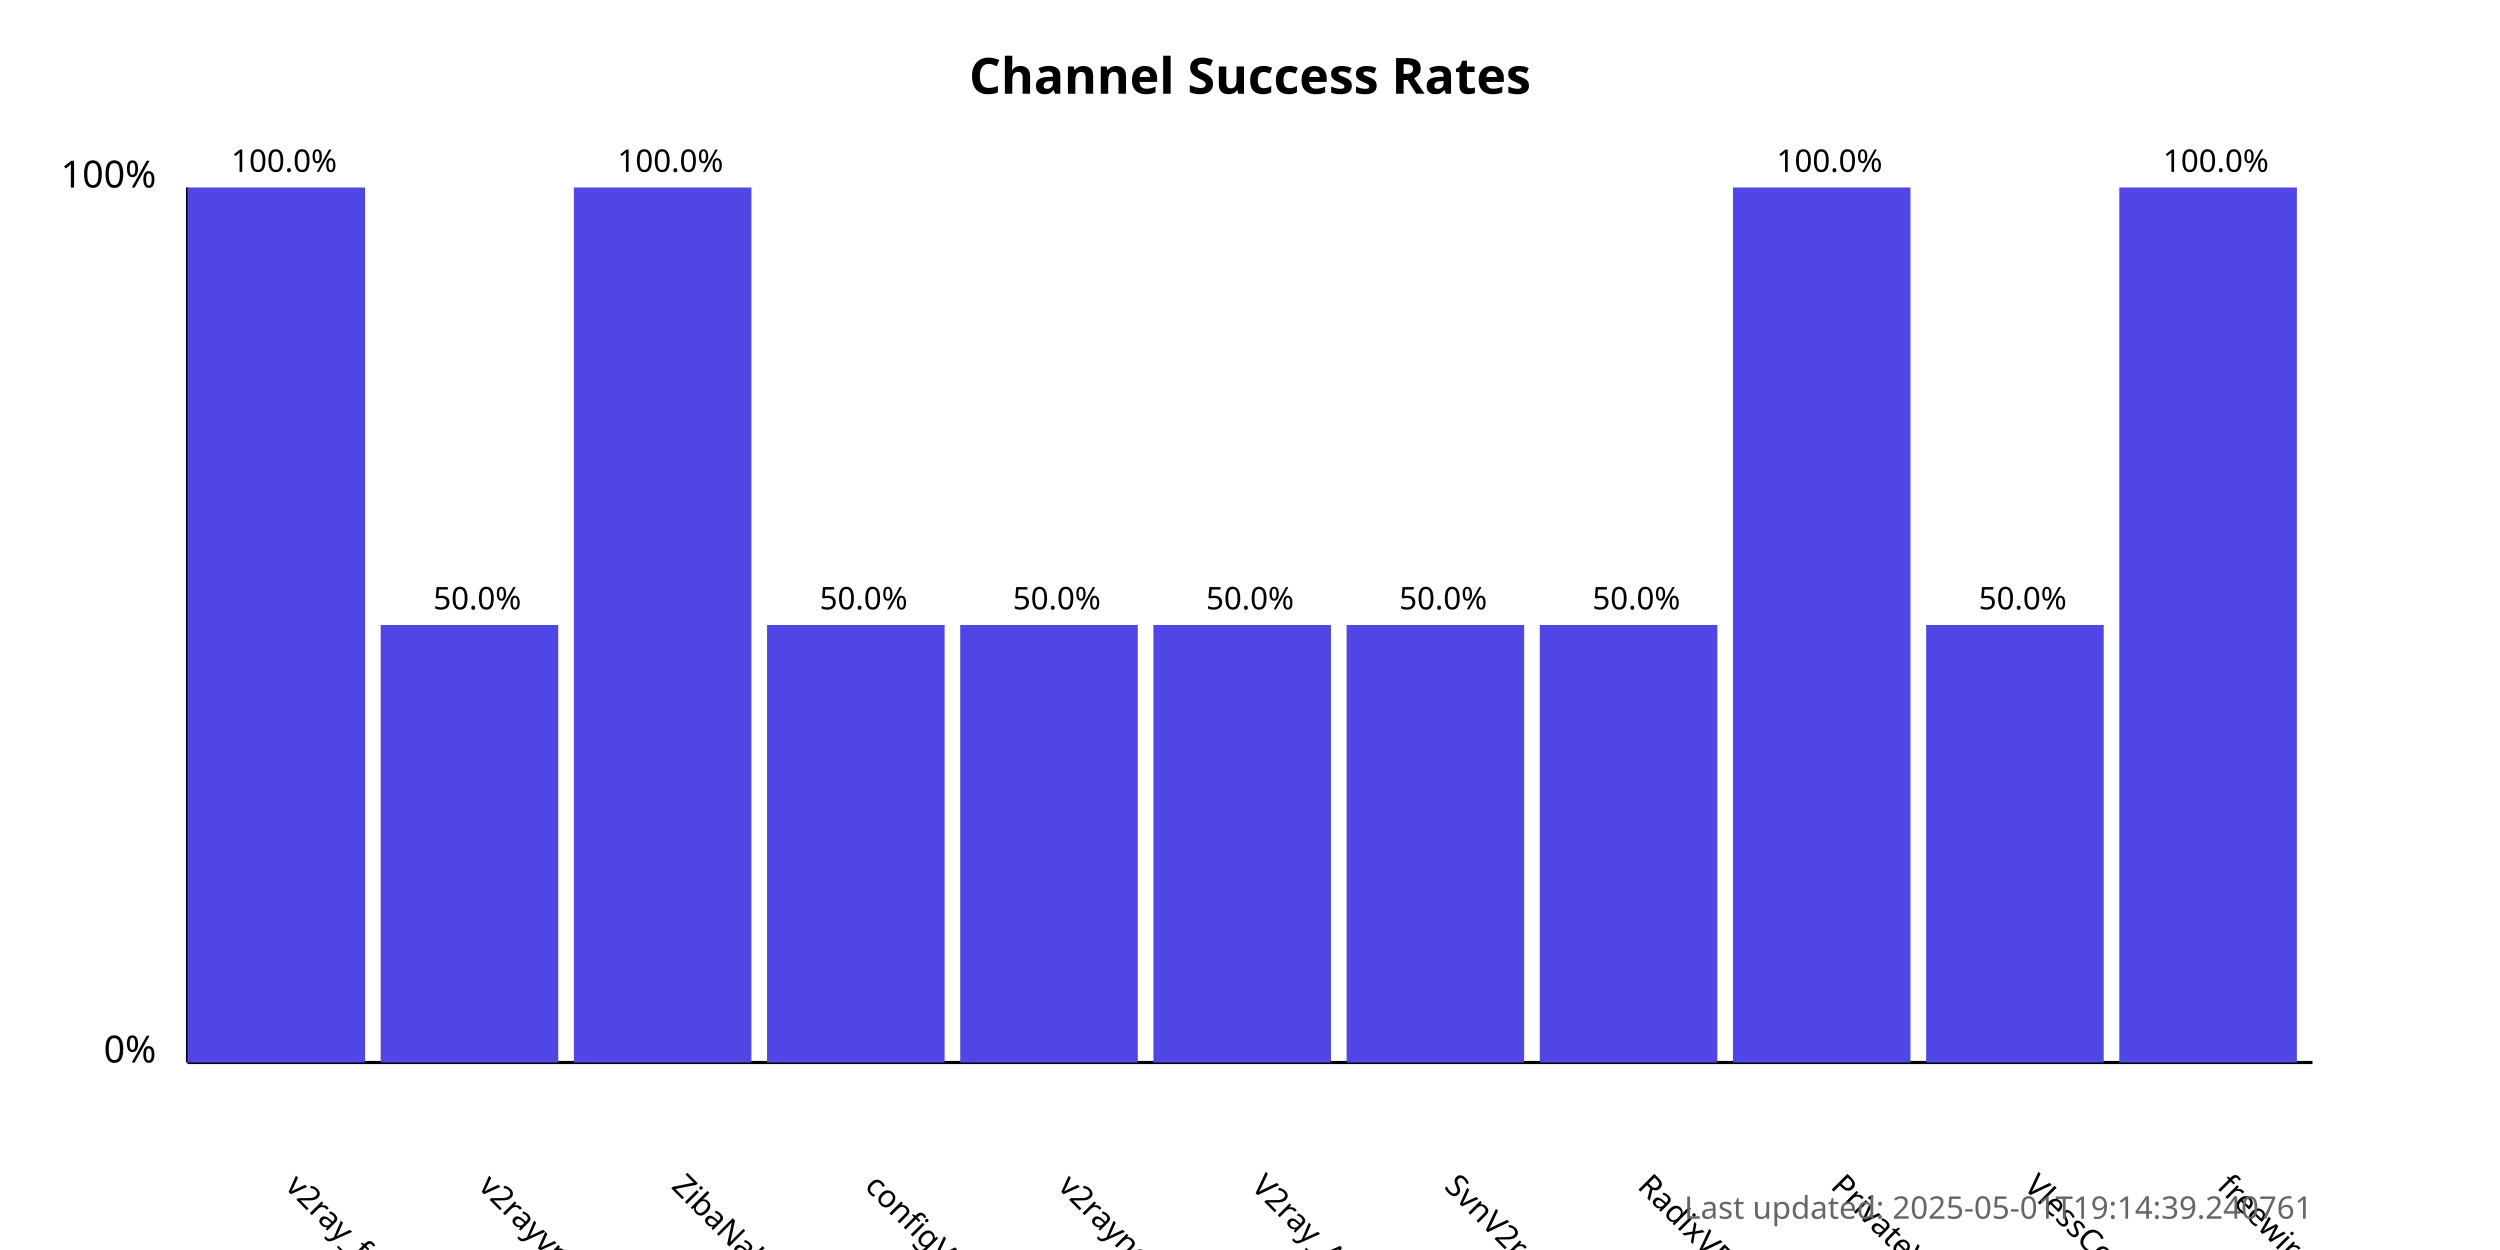
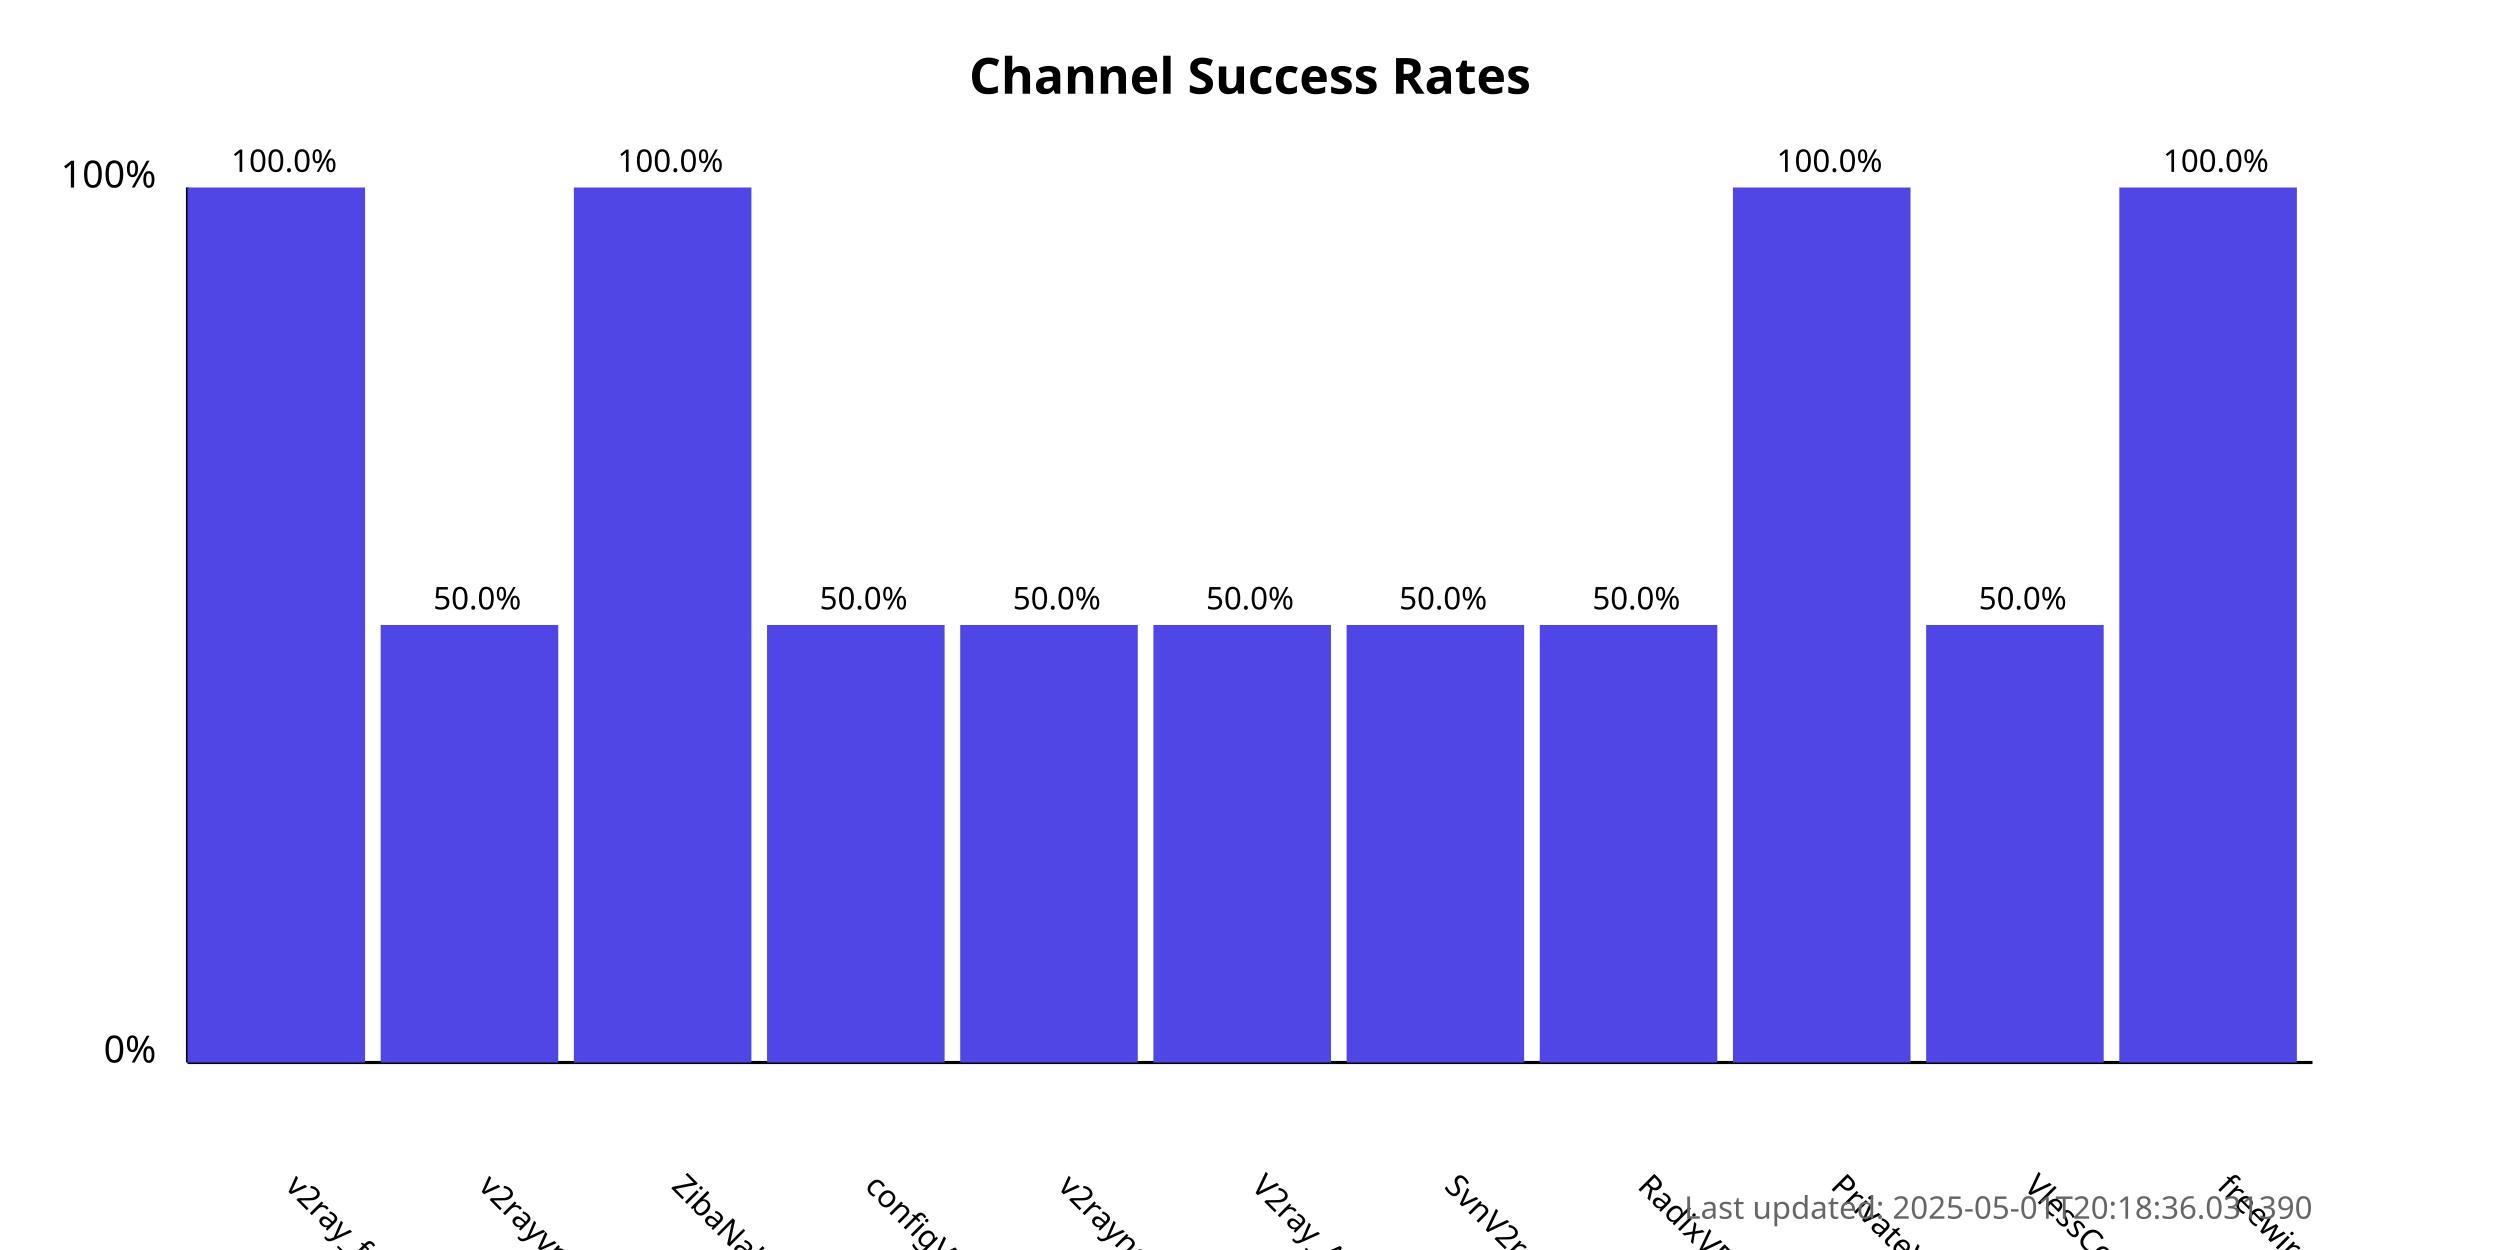
<svg xmlns="http://www.w3.org/2000/svg" width="800" height="400">
  <style>
            .chart-title { font: bold 16px sans-serif; }
            .axis-label { font: 12px sans-serif; }
            .tick-label { font: 10px sans-serif; }
            .bar { fill: #4f46e5; }
            .bar:hover { fill: #6366f1; }
            .timestamp { font: 10px sans-serif; fill: #666; }
        </style>
  <text x="400.0" y="30" text-anchor="middle" class="chart-title">
            Channel Success Rates
        </text>
  <line x1="60" y1="340" x2="60" y2="60" stroke="black" stroke-width="1" />
  <line x1="60" y1="340" x2="740" y2="340" stroke="black" stroke-width="1" />
  <text x="50" y="340" text-anchor="end" class="axis-label">0%</text>
  <text x="50" y="60" text-anchor="end" class="axis-label">100%</text>
  <g>
    <rect x="60" y="60.0" width="56.818" height="280.0" class="bar" />
    <text x="90.909" y="380" transform="rotate(45, 90.90909, 380)" text-anchor="start" class="tick-label">
                v2ray_free_conf
            </text>
    <text x="90.909" y="55.0" text-anchor="middle" class="tick-label">
                100.0%
            </text>
  </g>
  <g>
    <rect x="121.818" y="200.0" width="56.818" height="140.0" class="bar" />
    <text x="152.727" y="380" transform="rotate(45, 152.7273, 380)" text-anchor="start" class="tick-label">
                v2rayvpno
            </text>
    <text x="152.727" y="195.0" text-anchor="middle" class="tick-label">
                50.0%
            </text>
  </g>
  <g>
    <rect x="183.636" y="60.0" width="56.818" height="280.0" class="bar" />
    <text x="214.545" y="380" transform="rotate(45, 214.5455, 380)" text-anchor="start" class="tick-label">
                ZibaNabz
            </text>
    <text x="214.545" y="55.0" text-anchor="middle" class="tick-label">
                100.0%
            </text>
  </g>
  <g>
    <rect x="245.455" y="200.0" width="56.818" height="140.0" class="bar" />
    <text x="276.364" y="380" transform="rotate(45, 276.3636, 380)" text-anchor="start" class="tick-label">
                configV2rayForFree
            </text>
    <text x="276.364" y="195.0" text-anchor="middle" class="tick-label">
                50.0%
            </text>
  </g>
  <g>
    <rect x="307.273" y="200.0" width="56.818" height="140.0" class="bar" />
    <text x="338.182" y="380" transform="rotate(45, 338.1818, 380)" text-anchor="start" class="tick-label">
                v2rayngvpn
            </text>
    <text x="338.182" y="195.0" text-anchor="middle" class="tick-label">
                50.0%
            </text>
  </g>
  <g>
    <rect x="369.091" y="200.0" width="56.818" height="140.0" class="bar" />
    <text x="400.0" y="380" transform="rotate(45, 400.0, 380)" text-anchor="start" class="tick-label">
                V2ray_Alpha
            </text>
    <text x="400.0" y="195.0" text-anchor="middle" class="tick-label">
                50.0%
            </text>
  </g>
  <g>
    <rect x="430.909" y="200.0" width="56.818" height="140.0" class="bar" />
    <text x="461.818" y="380" transform="rotate(45, 461.8182, 380)" text-anchor="start" class="tick-label">
                SvnV2ray
            </text>
    <text x="461.818" y="195.0" text-anchor="middle" class="tick-label">
                50.0%
            </text>
  </g>
  <g>
    <rect x="492.727" y="200.0" width="56.818" height="140.0" class="bar" />
    <text x="523.636" y="380" transform="rotate(45, 523.6364, 380)" text-anchor="start" class="tick-label">
                RadixVPN
            </text>
    <text x="523.636" y="195.0" text-anchor="middle" class="tick-label">
                50.0%
            </text>
  </g>
  <g>
    <rect x="554.545" y="60.0" width="56.818" height="280.0" class="bar" />
    <text x="585.455" y="380" transform="rotate(45, 585.4545, 380)" text-anchor="start" class="tick-label">
                PrivateVPNs
            </text>
    <text x="585.455" y="55.0" text-anchor="middle" class="tick-label">
                100.0%
            </text>
  </g>
  <g>
    <rect x="616.364" y="200.0" width="56.818" height="140.0" class="bar" />
    <text x="647.273" y="380" transform="rotate(45, 647.2727, 380)" text-anchor="start" class="tick-label">
                VlessConfig
            </text>
    <text x="647.273" y="195.0" text-anchor="middle" class="tick-label">
                50.0%
            </text>
  </g>
  <g>
    <rect x="678.182" y="60.0" width="56.818" height="280.0" class="bar" />
    <text x="709.091" y="380" transform="rotate(45, 709.0909, 380)" text-anchor="start" class="tick-label">
                freewireguard
            </text>
    <text x="709.091" y="55.0" text-anchor="middle" class="tick-label">
                100.0%
            </text>
  </g>
  <text x="740" y="390" text-anchor="end" class="timestamp">
-             Last updated: 2025-05-01T19:14:39.240761
+             Last updated: 2025-05-01T20:18:36.031390
        </text>
</svg>
